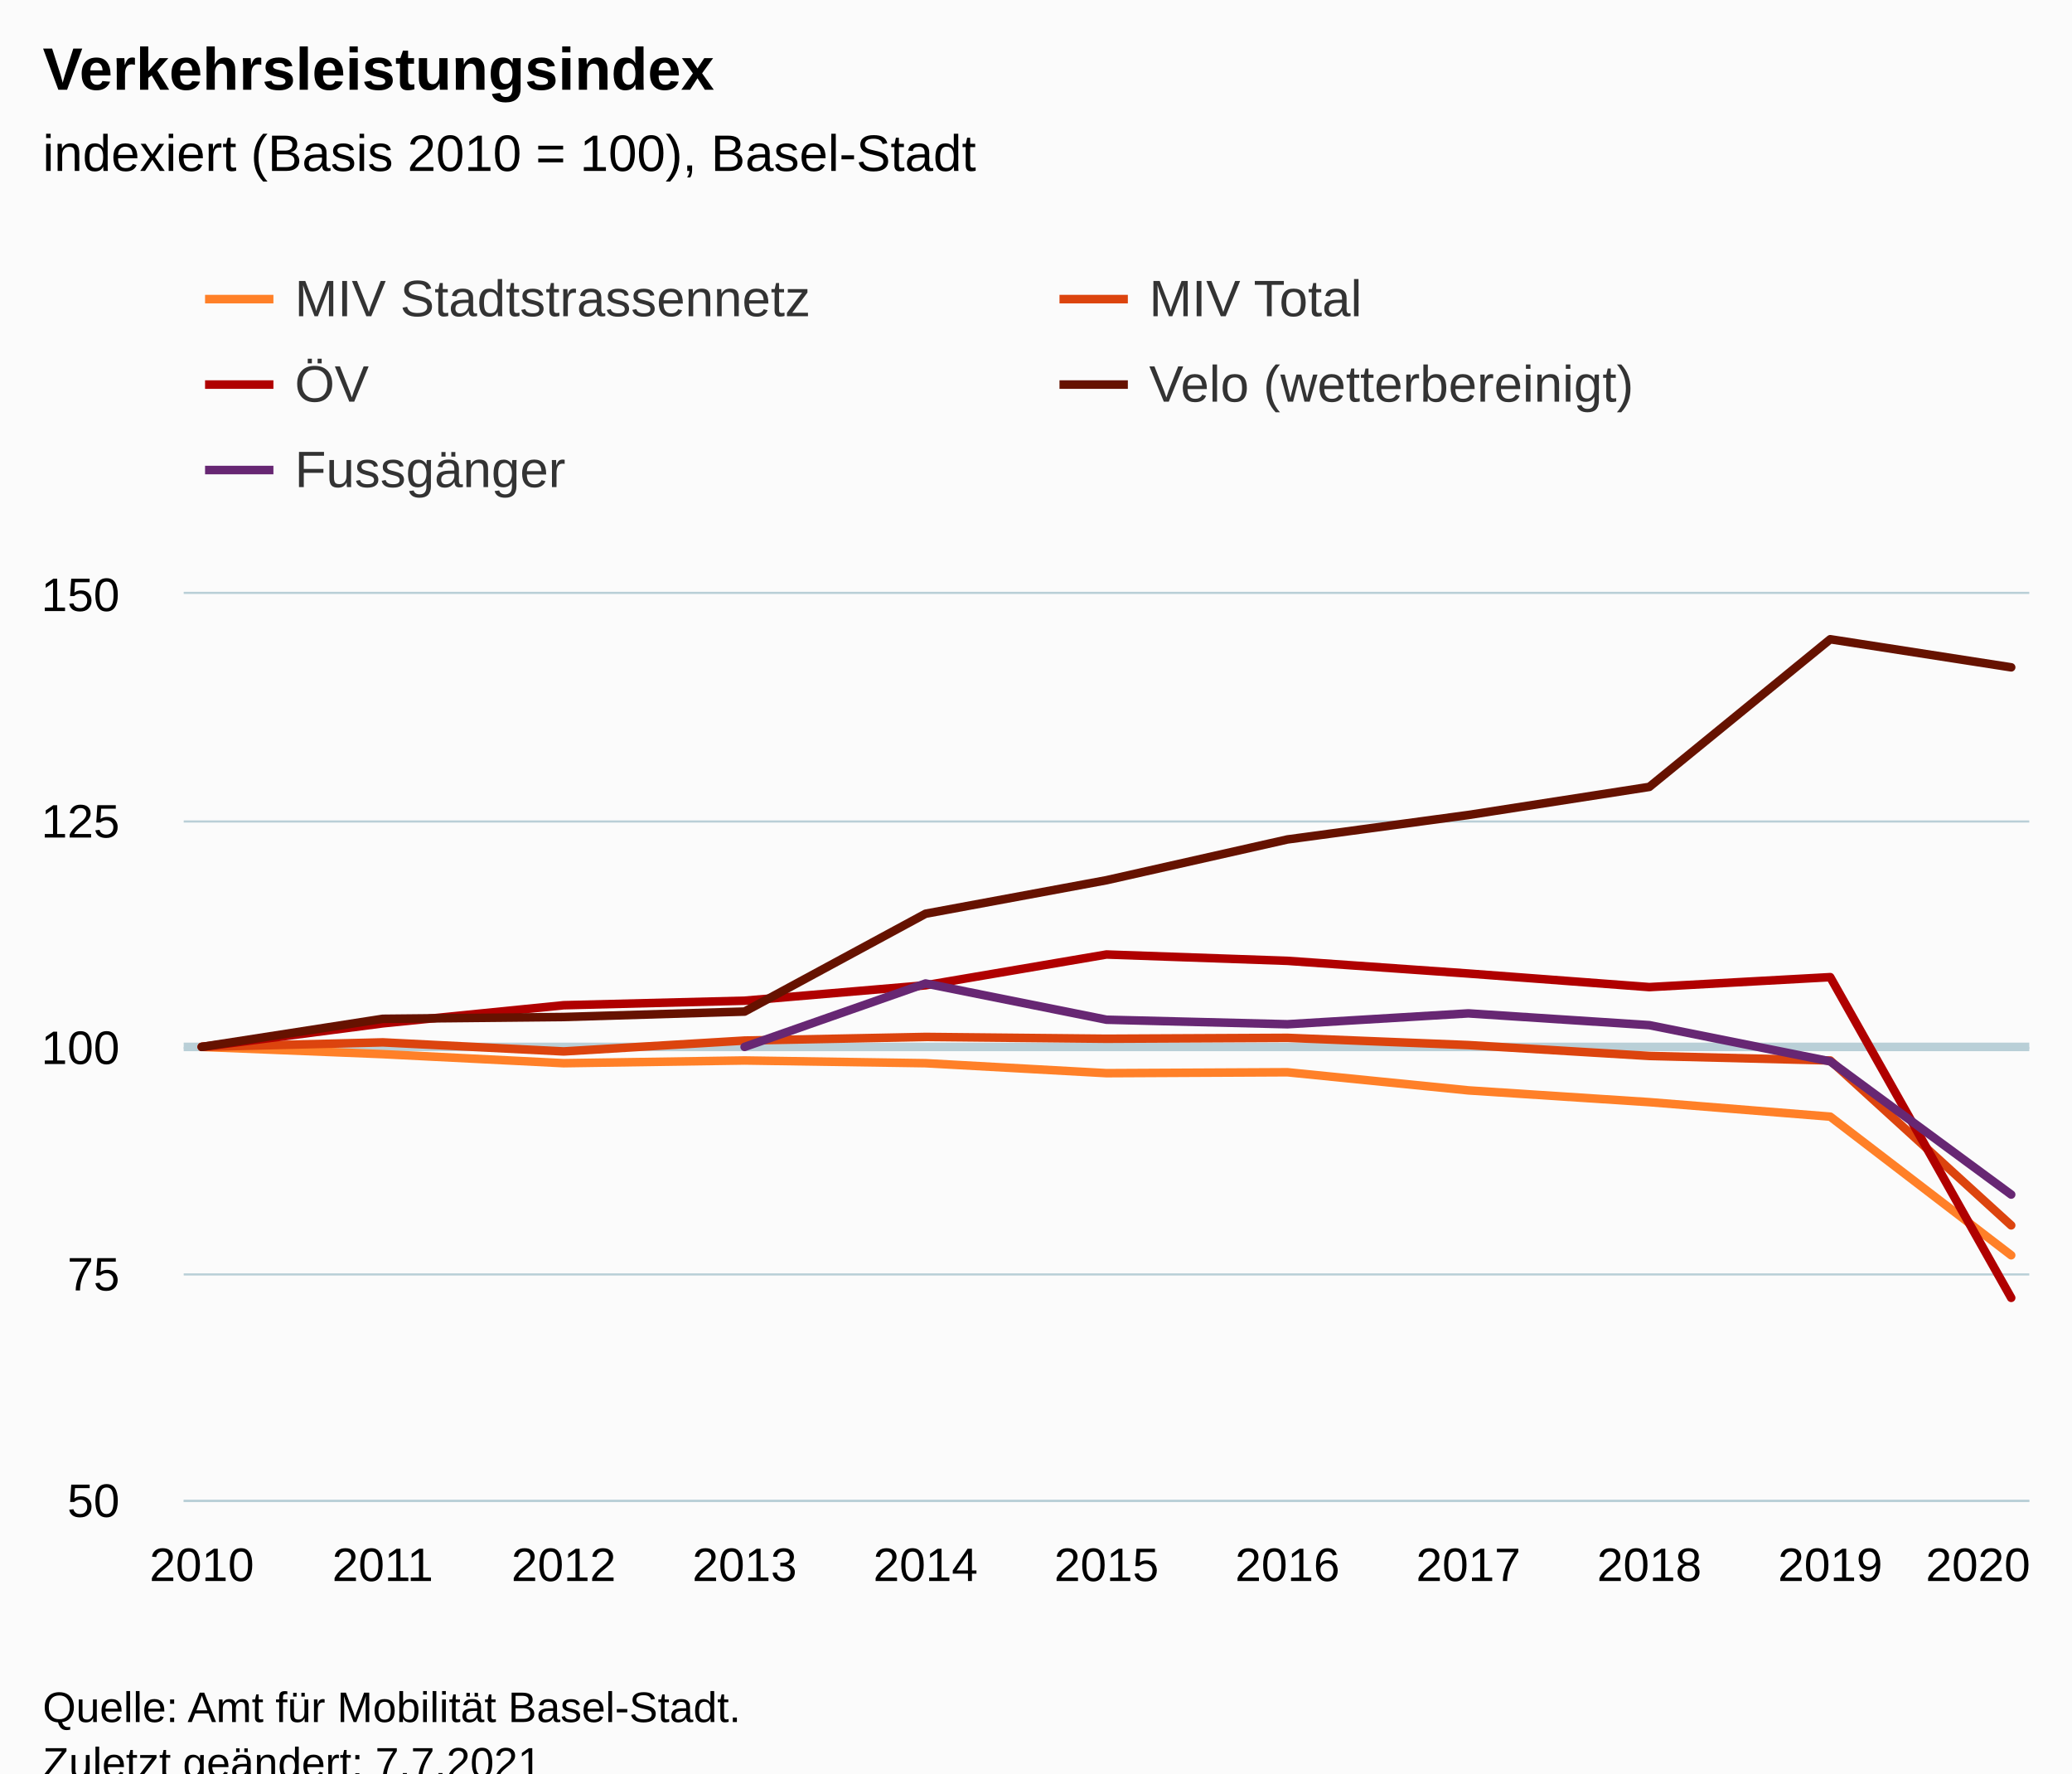
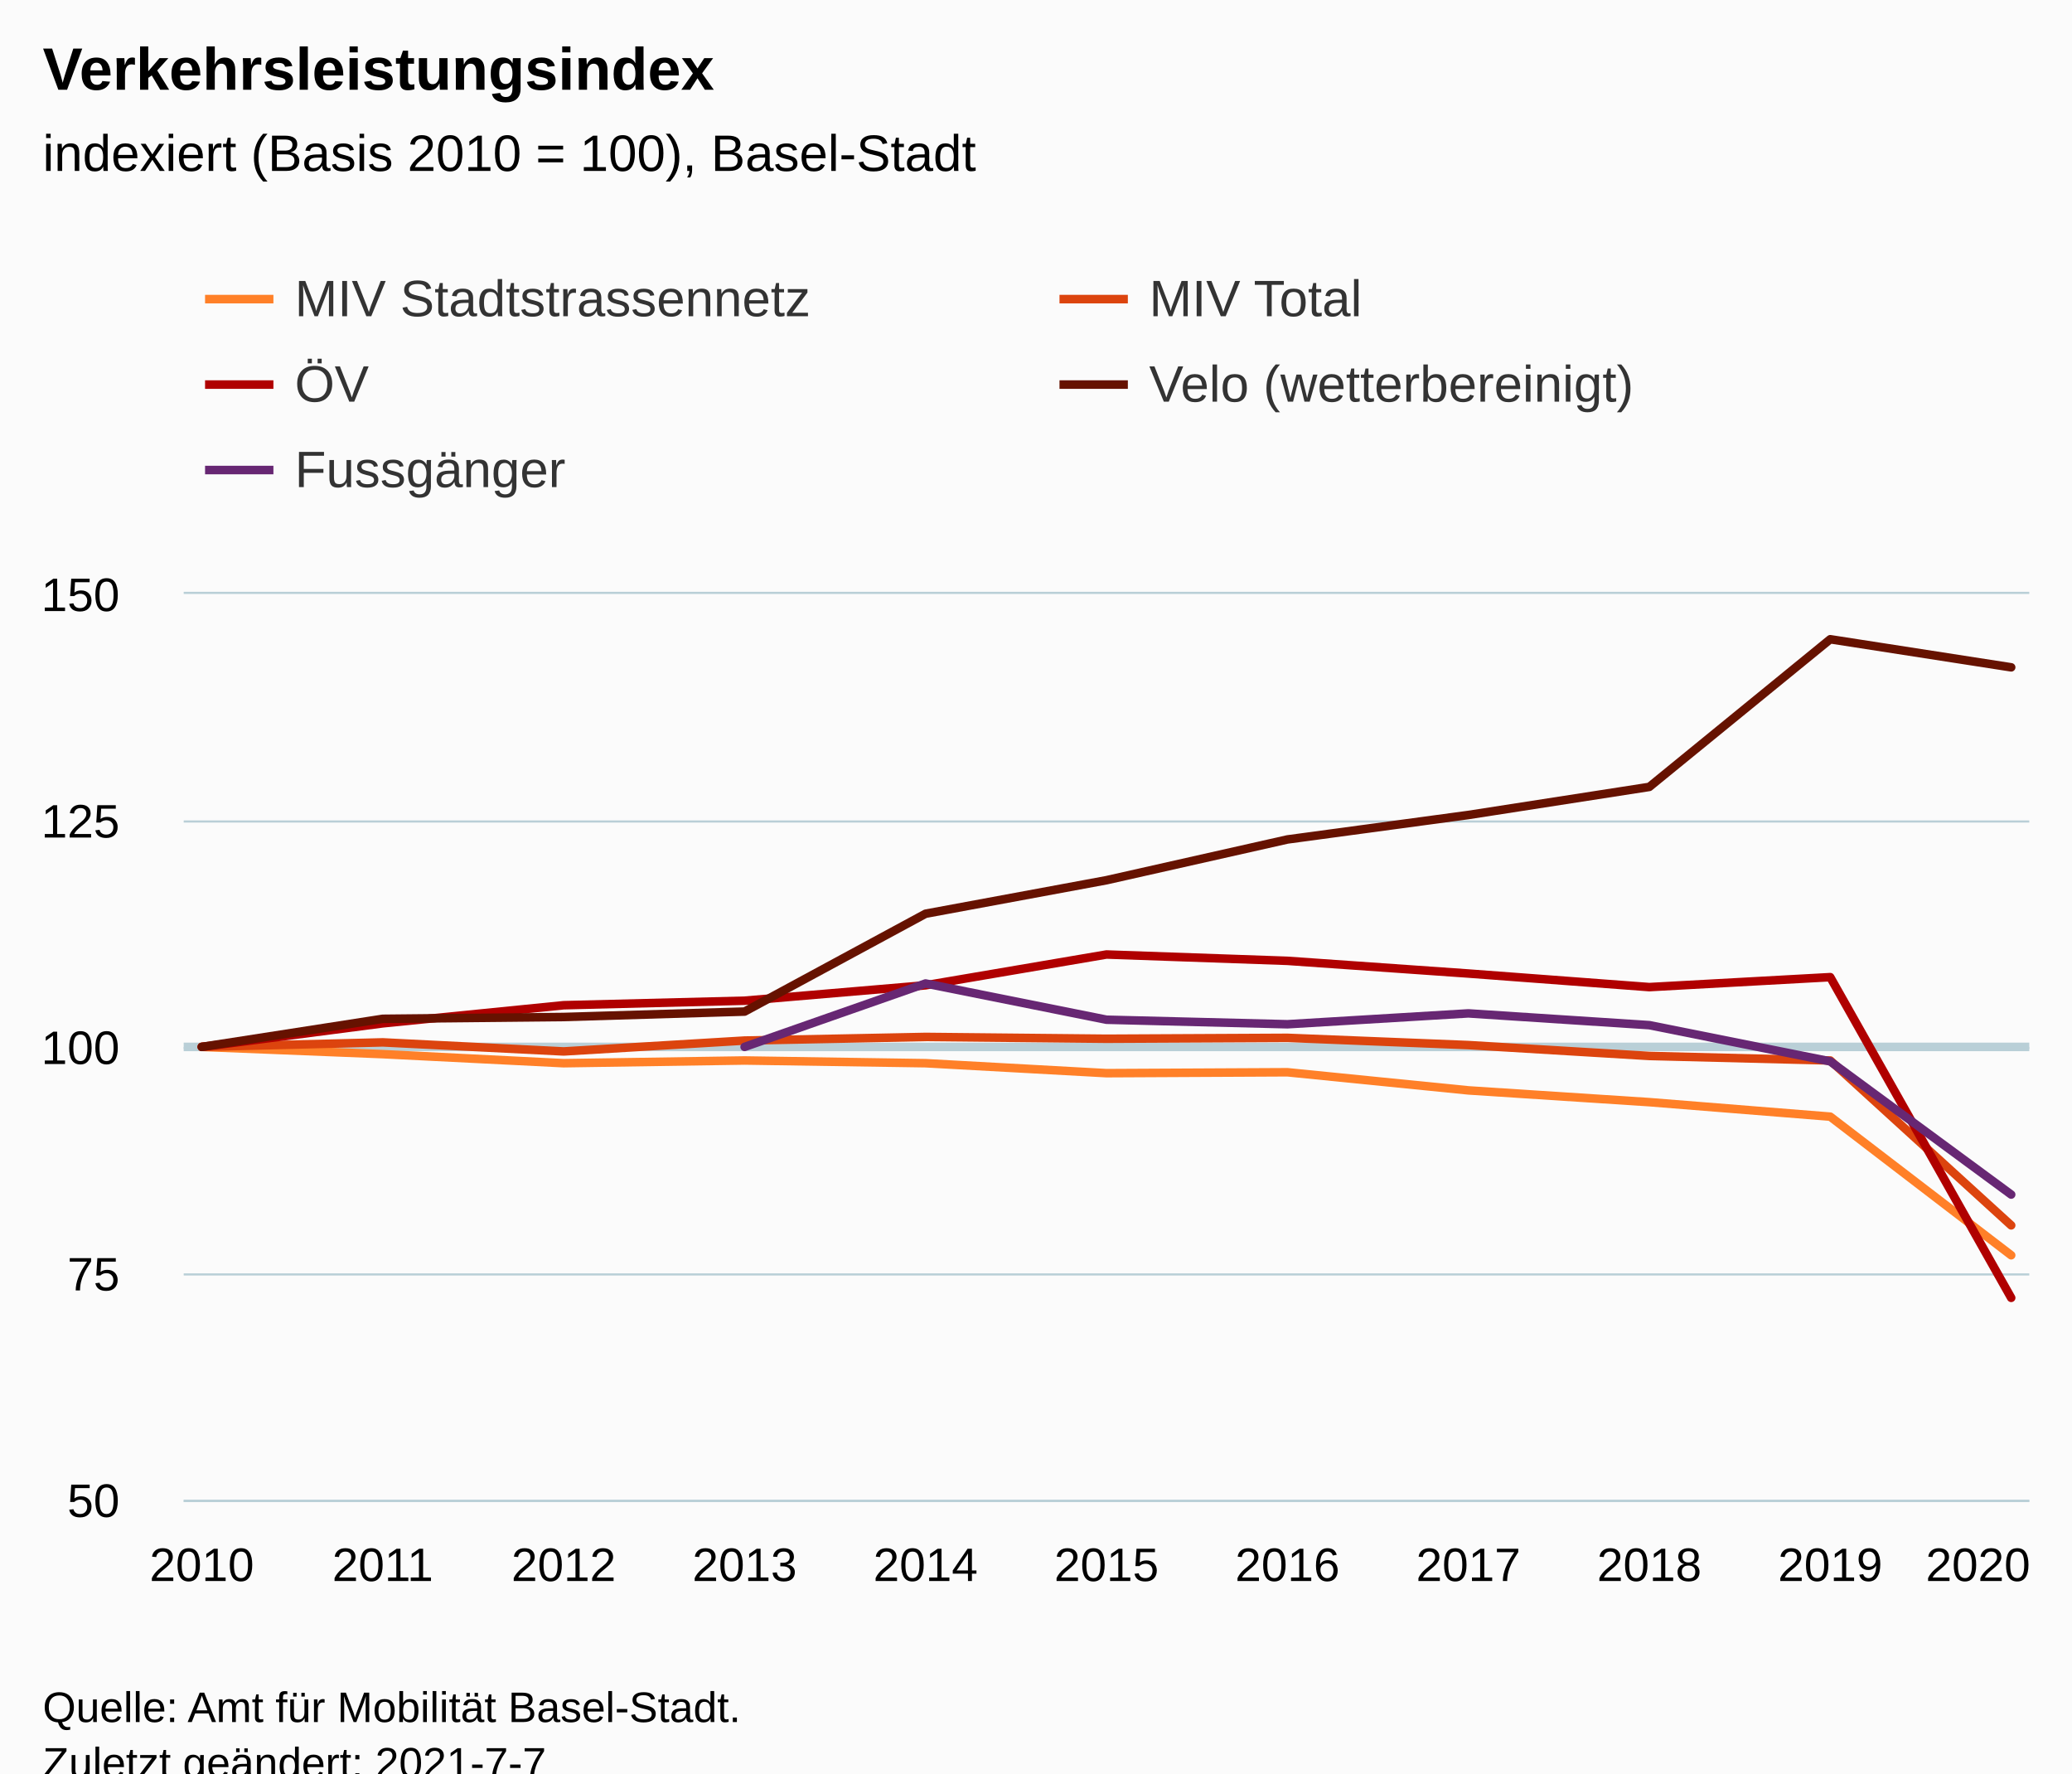
<svg xmlns="http://www.w3.org/2000/svg" version="1.1" class="highcharts-root" style="font-family:Arial;font-size:12px;" viewBox="0 0 485 415">
  <defs>
-     <clipPath id="highcharts-soebke4-62-">
+     <clipPath id="highcharts-5abg1gu-62-">
      <rect x="0" y="0" width="432" height="212" fill="none" />
    </clipPath>
-     <clipPath id="highcharts-soebke4-74-">
+     <clipPath id="highcharts-5abg1gu-74-">
      <rect x="0" y="0" width="432" height="212" fill="none" />
    </clipPath>
-     <clipPath id="highcharts-soebke4-119-">
+     <clipPath id="highcharts-5abg1gu-119-">
      <rect x="43" y="139" width="432" height="212" fill="none" />
    </clipPath>
  </defs>
  <rect fill="#fbfbfb" class="highcharts-background" x="0" y="0" width="485" height="428" rx="0" ry="0" />
  <rect fill="none" class="highcharts-plot-background" x="43" y="139" width="432" height="212" />
  <g class="highcharts-pane-group" data-z-index="0" />
  <g class="highcharts-plot-lines-0" data-z-index="0">
    <path fill="none" class="highcharts-plot-line " stroke="#B9CFD7" stroke-width="2" d="M 43 245 L 475 245" />
  </g>
  <g class="highcharts-grid highcharts-xaxis-grid" data-z-index="1">
    <path fill="none" data-z-index="1" class="highcharts-grid-line" d="M 46.5 139 L 46.5 351" opacity="1" />
    <path fill="none" data-z-index="1" class="highcharts-grid-line" d="M 89.5 139 L 89.5 351" opacity="1" />
    <path fill="none" data-z-index="1" class="highcharts-grid-line" d="M 131.5 139 L 131.5 351" opacity="1" />
    <path fill="none" data-z-index="1" class="highcharts-grid-line" d="M 173.5 139 L 173.5 351" opacity="1" />
    <path fill="none" data-z-index="1" class="highcharts-grid-line" d="M 216.5 139 L 216.5 351" opacity="1" />
    <path fill="none" data-z-index="1" class="highcharts-grid-line" d="M 258.5 139 L 258.5 351" opacity="1" />
    <path fill="none" data-z-index="1" class="highcharts-grid-line" d="M 300.5 139 L 300.5 351" opacity="1" />
    <path fill="none" data-z-index="1" class="highcharts-grid-line" d="M 343.5 139 L 343.5 351" opacity="1" />
    <path fill="none" data-z-index="1" class="highcharts-grid-line" d="M 385.5 139 L 385.5 351" opacity="1" />
    <path fill="none" data-z-index="1" class="highcharts-grid-line" d="M 427.5 139 L 427.5 351" opacity="1" />
    <path fill="none" data-z-index="1" class="highcharts-grid-line" d="M 470.5 139 L 470.5 351" opacity="1" />
  </g>
  <g class="highcharts-grid highcharts-yaxis-grid" data-z-index="1">
    <path fill="none" stroke="#B9CFD7" stroke-width="0.5" data-z-index="1" class="highcharts-grid-line" d="M 43 351.25 L 475 351.25" opacity="1" />
    <path fill="none" stroke="#B9CFD7" stroke-width="0.5" data-z-index="1" class="highcharts-grid-line" d="M 43 298.25 L 475 298.25" opacity="1" />
    <path fill="none" stroke="#B9CFD7" stroke-width="0.5" data-z-index="1" class="highcharts-grid-line" d="M 43 245.25 L 475 245.25" opacity="1" />
    <path fill="none" stroke="#B9CFD7" stroke-width="0.5" data-z-index="1" class="highcharts-grid-line" d="M 43 192.25 L 475 192.25" opacity="1" />
    <path fill="none" stroke="#B9CFD7" stroke-width="0.5" data-z-index="1" class="highcharts-grid-line" d="M 43 138.75 L 475 138.75" opacity="1" />
  </g>
  <rect fill="none" class="highcharts-plot-border" data-z-index="1" x="43" y="139" width="432" height="212" />
  <g class="highcharts-axis highcharts-xaxis" data-z-index="2">
    <path fill="none" class="highcharts-axis-line" stroke="#B9CFD7" stroke-width="0.5" data-z-index="7" d="M 43 351.25 L 475 351.25" />
  </g>
  <g class="highcharts-axis highcharts-yaxis" data-z-index="2">
    <path fill="none" class="highcharts-axis-line" data-z-index="7" d="M 43 139 L 43 351" />
  </g>
  <g class="highcharts-series-group" data-z-index="3">
-     <g class="highcharts-series highcharts-series-0 highcharts-line-series" data-z-index="0.1" opacity="1" transform="translate(43,139) scale(1 1)" clip-path="url(#highcharts-soebke4-74-)">
+     <g class="highcharts-series highcharts-series-0 highcharts-line-series" data-z-index="0.1" opacity="1" transform="translate(43,139) scale(1 1)" clip-path="url(#highcharts-5abg1gu-74-)">
      <path fill="none" d="M 4.235 106 L 46.588 107.696 L 88.941 109.816 L 131.294 109.18 L 173.647 109.816 L 216 112.148 L 258.353 111.936 L 300.706 116.176 L 343.059 118.932 L 385.412 122.324 L 427.765 154.76" class="highcharts-graph" data-z-index="1" stroke="#ff8028" stroke-width="2" stroke-linejoin="round" stroke-linecap="round" />
    </g>
    <g class="highcharts-markers highcharts-series-0 highcharts-line-series" data-z-index="0.1" opacity="1" transform="translate(43,139) scale(1 1)" clip-path="none" />
-     <g class="highcharts-series highcharts-series-1 highcharts-line-series" data-z-index="0.1" opacity="1" transform="translate(43,139) scale(1 1)" clip-path="url(#highcharts-soebke4-74-)">
+     <g class="highcharts-series highcharts-series-1 highcharts-line-series" data-z-index="0.1" opacity="1" transform="translate(43,139) scale(1 1)" clip-path="url(#highcharts-5abg1gu-74-)">
      <path fill="none" d="M 4.235 106 L 46.588 104.94 L 88.941 107.06 L 131.294 104.516 L 173.647 103.668 L 216 104.092 L 258.353 103.88 L 300.706 105.576 L 343.059 108.12 L 385.412 109.18 L 427.765 147.764" class="highcharts-graph" data-z-index="1" stroke="#dc440e" stroke-width="2" stroke-linejoin="round" stroke-linecap="round" />
    </g>
    <g class="highcharts-markers highcharts-series-1 highcharts-line-series" data-z-index="0.1" opacity="1" transform="translate(43,139) scale(1 1)" clip-path="none" />
-     <g class="highcharts-series highcharts-series-2 highcharts-line-series" data-z-index="0.1" opacity="1" transform="translate(43,139) scale(1 1)" clip-path="url(#highcharts-soebke4-74-)">
+     <g class="highcharts-series highcharts-series-2 highcharts-line-series" data-z-index="0.1" opacity="1" transform="translate(43,139) scale(1 1)" clip-path="url(#highcharts-5abg1gu-74-)">
      <path fill="none" d="M 4.235 106 L 46.588 100.488 L 88.941 96.248 L 131.294 95.188 L 173.647 91.584 L 216 84.376 L 258.353 85.86 L 300.706 88.828 L 343.059 92.008 L 385.412 89.676 L 427.765 164.724" class="highcharts-graph" data-z-index="1" stroke="#b00000" stroke-width="2" stroke-linejoin="round" stroke-linecap="round" />
    </g>
    <g class="highcharts-markers highcharts-series-2 highcharts-line-series" data-z-index="0.1" opacity="1" transform="translate(43,139) scale(1 1)" clip-path="none" />
-     <g class="highcharts-series highcharts-series-3 highcharts-line-series" data-z-index="0.1" opacity="1" transform="translate(43,139) scale(1 1)" clip-path="url(#highcharts-soebke4-74-)">
+     <g class="highcharts-series highcharts-series-3 highcharts-line-series" data-z-index="0.1" opacity="1" transform="translate(43,139) scale(1 1)" clip-path="url(#highcharts-5abg1gu-74-)">
      <path fill="none" d="M 4.235 106 L 46.588 99.428 L 88.941 99.004 L 131.294 97.732 L 173.647 74.836 L 216 66.992 L 258.353 57.452 L 300.706 51.728 L 343.059 45.156 L 385.412 10.6 L 427.765 17.172" class="highcharts-graph" data-z-index="1" stroke="#661200" stroke-width="2" stroke-linejoin="round" stroke-linecap="round" />
    </g>
    <g class="highcharts-markers highcharts-series-3 highcharts-line-series" data-z-index="0.1" opacity="1" transform="translate(43,139) scale(1 1)" clip-path="none" />
-     <g class="highcharts-series highcharts-series-4 highcharts-line-series" data-z-index="0.1" opacity="1" transform="translate(43,139) scale(1 1)" clip-path="url(#highcharts-soebke4-74-)">
+     <g class="highcharts-series highcharts-series-4 highcharts-line-series" data-z-index="0.1" opacity="1" transform="translate(43,139) scale(1 1)" clip-path="url(#highcharts-5abg1gu-74-)">
      <path fill="none" d="M 131.294 106 L 173.647 91.16 L 216 99.64 L 258.353 100.7 L 300.706 98.156 L 343.059 100.912 L 385.412 109.392 L 427.765 140.556" class="highcharts-graph" data-z-index="1" stroke="#672773" stroke-width="2" stroke-linejoin="round" stroke-linecap="round" />
    </g>
    <g class="highcharts-markers highcharts-series-4 highcharts-line-series" data-z-index="0.1" opacity="1" transform="translate(43,139) scale(1 1)" clip-path="none" />
  </g>
  <text x="10" text-anchor="start" class="highcharts-title" data-z-index="4" style="color:#000000;font-size:14px;font-weight:bold;fill:#000000;" y="21">
    <tspan>Verkehrsleistungsindex</tspan>
  </text>
  <text x="10" text-anchor="start" class="highcharts-subtitle" data-z-index="4" style="color:#000000;font-size:12px;font-weight:normal;fill:#000000;" y="40">
    <tspan>indexiert (Basis 2010 = 100), Basel-Stadt</tspan>
  </text>
  <text x="10" text-anchor="start" class="highcharts-caption" data-z-index="4" style="color:#666666;fill:#666666;" y="385" />
  <g class="highcharts-legend" data-z-index="7" transform="translate(40,56)">
    <rect fill="none" class="highcharts-legend-box" rx="0" ry="0" x="0" y="0" width="396" height="71" visibility="visible" />
    <g data-z-index="1">
      <g>
        <g class="highcharts-legend-item highcharts-line-series highcharts-color-undefined highcharts-series-0" data-z-index="1" transform="translate(8,3)">
          <path fill="none" d="M 0 11 L 16 11" class="highcharts-graph" stroke="#ff8028" stroke-width="2" />
          <text x="21" style="color:#333333;cursor:pointer;font-size:12px;font-weight:normal;fill:#333333;" text-anchor="start" data-z-index="2" y="15">
            <tspan>MIV Stadtstrassennetz</tspan>
          </text>
        </g>
        <g class="highcharts-legend-item highcharts-line-series highcharts-color-undefined highcharts-series-1" data-z-index="1" transform="translate(208,3)">
          <path fill="none" d="M 0 11 L 16 11" class="highcharts-graph" stroke="#dc440e" stroke-width="2" />
          <text x="21" y="15" style="color:#333333;cursor:pointer;font-size:12px;font-weight:normal;fill:#333333;" text-anchor="start" data-z-index="2">
            <tspan>MIV Total</tspan>
          </text>
        </g>
        <g class="highcharts-legend-item highcharts-line-series highcharts-color-undefined highcharts-series-2" data-z-index="1" transform="translate(8,23)">
          <path fill="none" d="M 0 11 L 16 11" class="highcharts-graph" stroke="#b00000" stroke-width="2" />
          <text x="21" y="15" style="color:#333333;cursor:pointer;font-size:12px;font-weight:normal;fill:#333333;" text-anchor="start" data-z-index="2">
            <tspan>ÖV</tspan>
          </text>
        </g>
        <g class="highcharts-legend-item highcharts-line-series highcharts-color-undefined highcharts-series-3" data-z-index="1" transform="translate(208,23)">
          <path fill="none" d="M 0 11 L 16 11" class="highcharts-graph" stroke="#661200" stroke-width="2" />
          <text x="21" y="15" style="color:#333333;cursor:pointer;font-size:12px;font-weight:normal;fill:#333333;" text-anchor="start" data-z-index="2">
            <tspan>Velo (wetterbereinigt)</tspan>
          </text>
        </g>
        <g class="highcharts-legend-item highcharts-line-series highcharts-color-undefined highcharts-series-4" data-z-index="1" transform="translate(8,43)">
          <path fill="none" d="M 0 11 L 16 11" class="highcharts-graph" stroke="#672773" stroke-width="2" />
          <text x="21" y="15" style="color:#333333;cursor:pointer;font-size:12px;font-weight:normal;fill:#333333;" text-anchor="start" data-z-index="2">
            <tspan>Fussgänger</tspan>
          </text>
        </g>
      </g>
    </g>
  </g>
  <g class="highcharts-axis-labels highcharts-xaxis-labels" data-z-index="7">
    <text x="47.235" style="color:#000000;cursor:default;font-size:11px;fill:#000000;" text-anchor="middle" transform="translate(0,0)" y="370" opacity="1">2010</text>
    <text x="89.588" style="color:#000000;cursor:default;font-size:11px;fill:#000000;" text-anchor="middle" transform="translate(0,0)" y="370" opacity="1">2011</text>
    <text x="131.941" style="color:#000000;cursor:default;font-size:11px;fill:#000000;" text-anchor="middle" transform="translate(0,0)" y="370" opacity="1">2012</text>
    <text x="174.294" style="color:#000000;cursor:default;font-size:11px;fill:#000000;" text-anchor="middle" transform="translate(0,0)" y="370" opacity="1">2013</text>
    <text x="216.647" style="color:#000000;cursor:default;font-size:11px;fill:#000000;" text-anchor="middle" transform="translate(0,0)" y="370" opacity="1">2014</text>
    <text x="259" style="color:#000000;cursor:default;font-size:11px;fill:#000000;" text-anchor="middle" transform="translate(0,0)" y="370" opacity="1">2015</text>
    <text x="301.353" style="color:#000000;cursor:default;font-size:11px;fill:#000000;" text-anchor="middle" transform="translate(0,0)" y="370" opacity="1">2016</text>
    <text x="343.706" style="color:#000000;cursor:default;font-size:11px;fill:#000000;" text-anchor="middle" transform="translate(0,0)" y="370" opacity="1">2017</text>
    <text x="386.059" style="color:#000000;cursor:default;font-size:11px;fill:#000000;" text-anchor="middle" transform="translate(0,0)" y="370" opacity="1">2018</text>
    <text x="428.412" style="color:#000000;cursor:default;font-size:11px;fill:#000000;" text-anchor="middle" transform="translate(0,0)" y="370" opacity="1">2019</text>
    <text x="463" style="color:#000000;cursor:default;font-size:11px;fill:#000000;" text-anchor="middle" transform="translate(0,0)" y="370" opacity="1">2020</text>
  </g>
  <g class="highcharts-axis-labels highcharts-yaxis-labels" data-z-index="7">
    <text x="28" style="color:#000000;cursor:default;font-size:11px;fill:#000000;" text-anchor="end" transform="translate(0,0)" y="355" opacity="1">50</text>
    <text x="28" style="color:#000000;cursor:default;font-size:11px;fill:#000000;" text-anchor="end" transform="translate(0,0)" y="302" opacity="1">75</text>
    <text x="28" style="color:#000000;cursor:default;font-size:11px;fill:#000000;" text-anchor="end" transform="translate(0,0)" y="249" opacity="1">100</text>
    <text x="28" style="color:#000000;cursor:default;font-size:11px;fill:#000000;" text-anchor="end" transform="translate(0,0)" y="196" opacity="1">125</text>
    <text x="28" style="color:#000000;cursor:default;font-size:11px;fill:#000000;" text-anchor="end" transform="translate(0,0)" y="143" opacity="1">150</text>
  </g>
  <text x="10" class="highcharts-credits" text-anchor="start" data-z-index="8" style="cursor:default;color:#000000;font-size:10px;fill:#000000;" y="403">
    <tspan>Quelle: Amt für Mobilität Basel-Stadt.</tspan>
-     <tspan x="10" dy="13">Zuletzt geändert: 7.7.2021</tspan>
+     <tspan x="10" dy="13">Zuletzt geändert: 2021-7-7</tspan>
  </text>
-   <g class="highcharts-control-points" data-z-index="99" clip-path="url(#highcharts-soebke4-119-)" />
+   <g class="highcharts-control-points" data-z-index="99" clip-path="url(#highcharts-5abg1gu-119-)" />
</svg>
